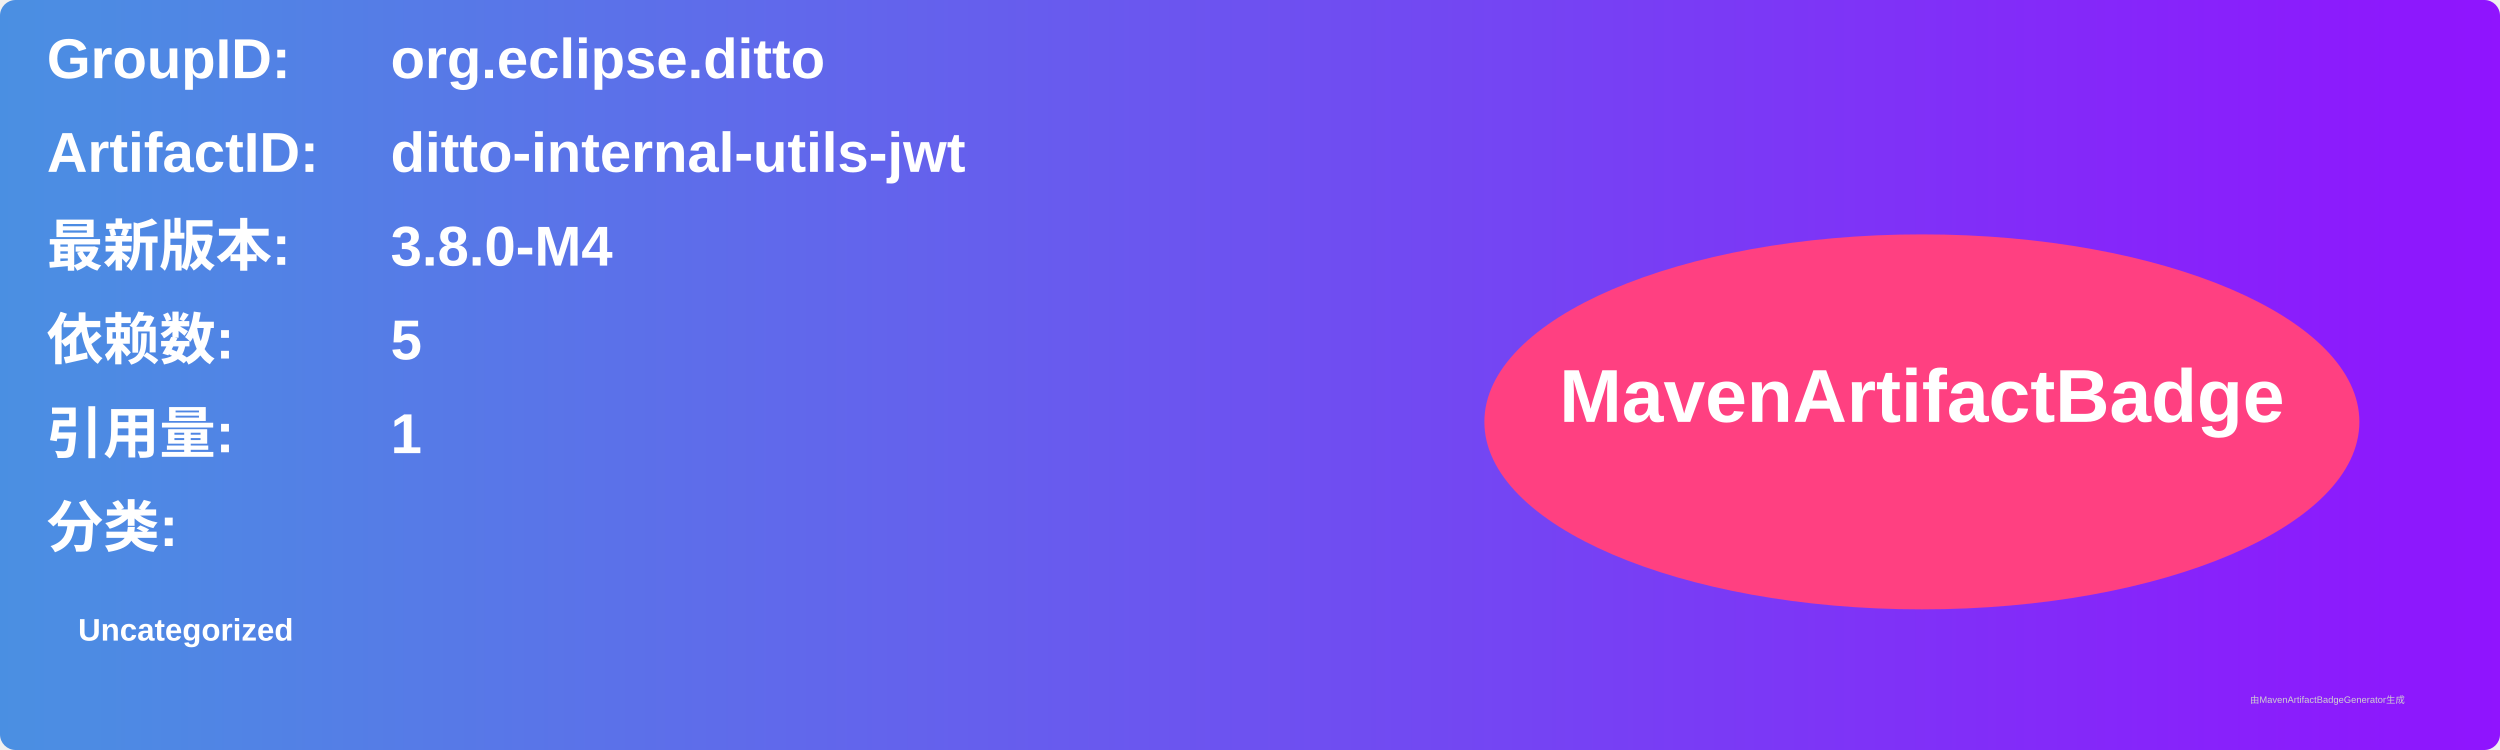
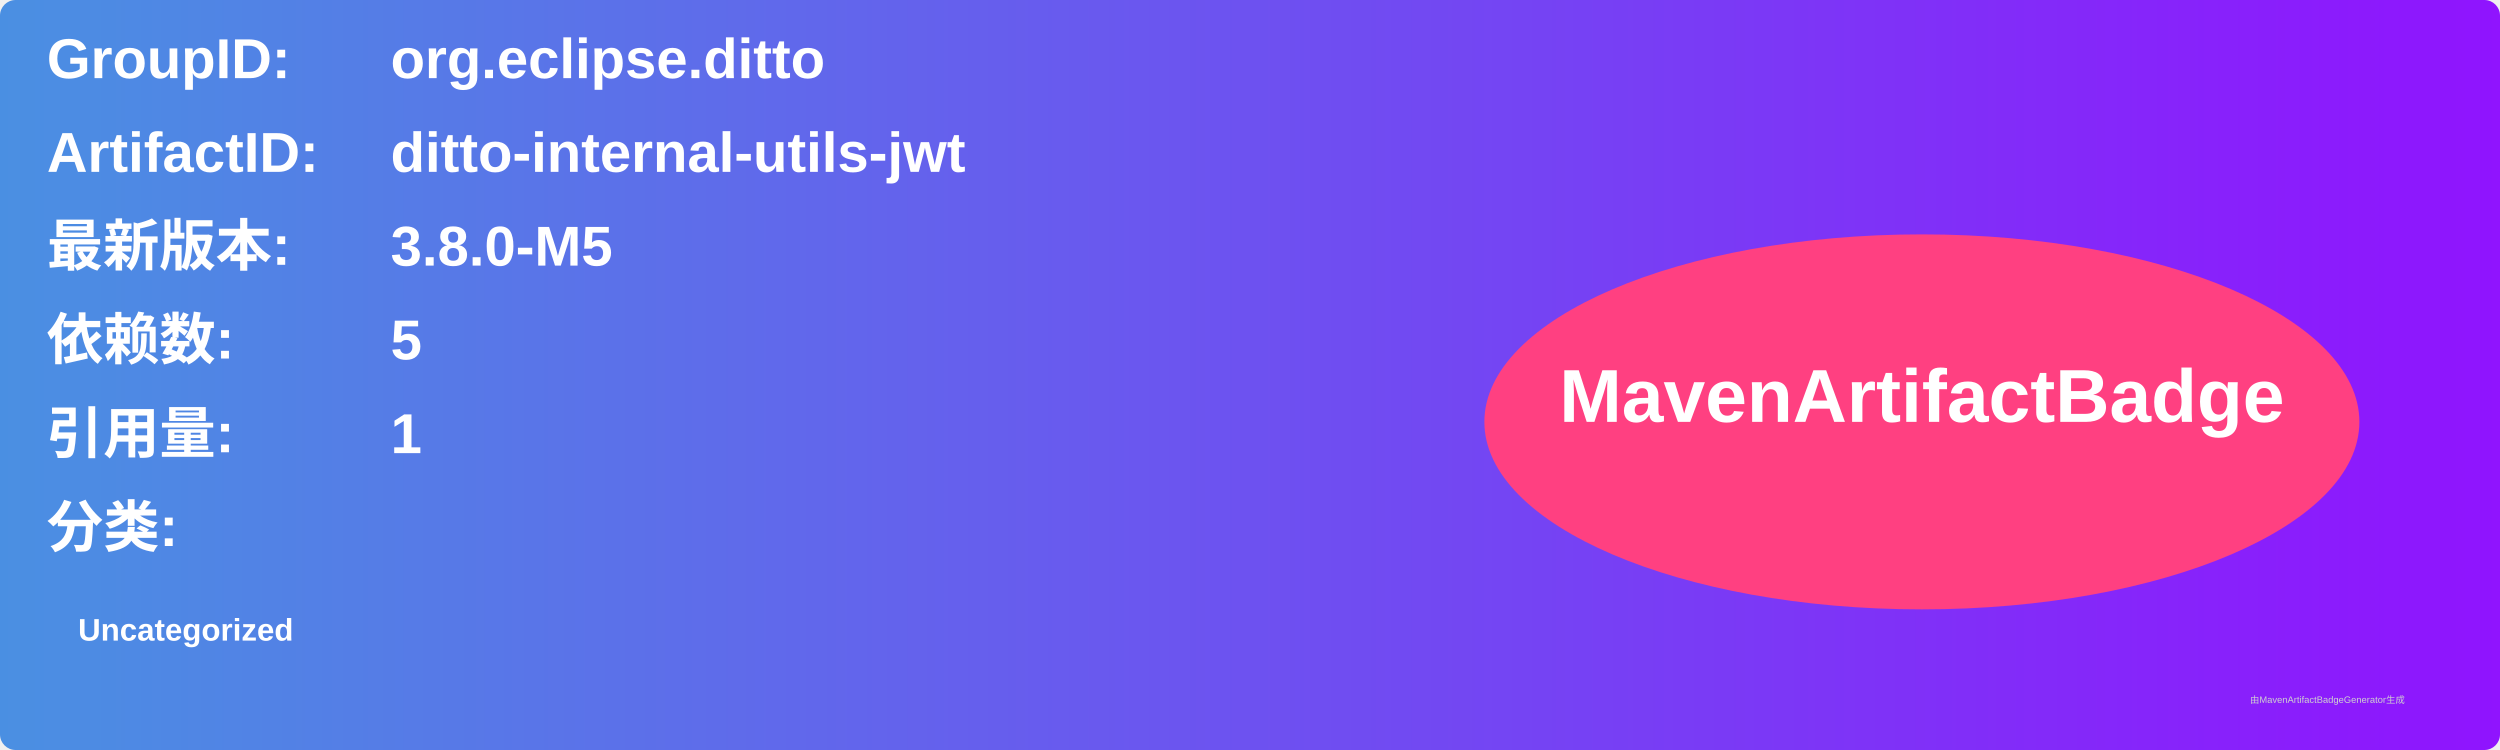
<svg xmlns="http://www.w3.org/2000/svg" width="800" height="240" viewBox="0 0 800 240">
  <linearGradient id="grad" x1="0%" y1="0%" x2="100%" y2="0%">
    <stop offset="0%" stop-color="#4a90e2" />
    <stop offset="100%" stop-color="#9013fe" />
  </linearGradient>
  <rect width="100%" height="100%" rx="5" ry="5" fill="url(#grad)" />
  <g transform="translate(15, 15)">
    <text x="0" y="10" font-family="Arial" font-size="18" fill="white" font-weight="bold" width="260">GroupID:</text>
    <text x="110" y="10" font-family="Arial" font-size="18" fill="white" font-weight="bold" width="460">org.eclipse.ditto</text>
    <text x="0" y="40" font-family="Arial" font-size="18" fill="white" font-weight="bold" width="260">ArtifactID:</text>
    <text x="110" y="40" font-family="Arial" font-size="18" fill="white" font-weight="bold" width="460">ditto-internal-utils-jwt</text>
    <text x="0" y="70" font-family="Arial" font-size="18" fill="white" font-weight="bold">最新版本:</text>
    <text x="110" y="70" font-family="Arial" font-size="18" fill="white" font-weight="bold">
-       <tspan font-weight="bold">3.8.0-M4</tspan>
+       <tspan font-weight="bold">3.8.0-M5</tspan>
    </text>
    <text x="0" y="100" font-family="Arial" font-size="18" fill="white" font-weight="bold">依赖数: </text>
    <text x="110" y="100" font-family="Arial" font-size="18" fill="white">
      <tspan font-weight="bold">5</tspan>
    </text>
    <text x="0" y="130" font-family="Arial" font-size="18" fill="white" font-weight="bold">引用量: </text>
    <text x="110" y="130" font-family="Arial" font-size="18" fill="white">
      <tspan font-weight="bold">1</tspan>
    </text>
    <text x="0" y="160" font-family="Arial" font-size="18" fill="white" font-weight="bold">分类:</text>
    <text x="10" y="190" font-family="Arial" font-size="10" fill="white">
      <tspan font-weight="bold">Uncategorized</tspan>
    </text>
    <ellipse cx="600" cy="120" rx="140" ry="60" fill="#ff4081" />
    <text x="600" y="120" text-anchor="middle" font-family="Arial" font-size="24" fill="white" font-weight="bold">MavenArtifactBadge</text>
  </g>
  <text x="720" y="225" font-family="Arial" font-size="3" fill="#d0d0d0">由MavenArtifactBadgeGenerator生成</text>
</svg>
